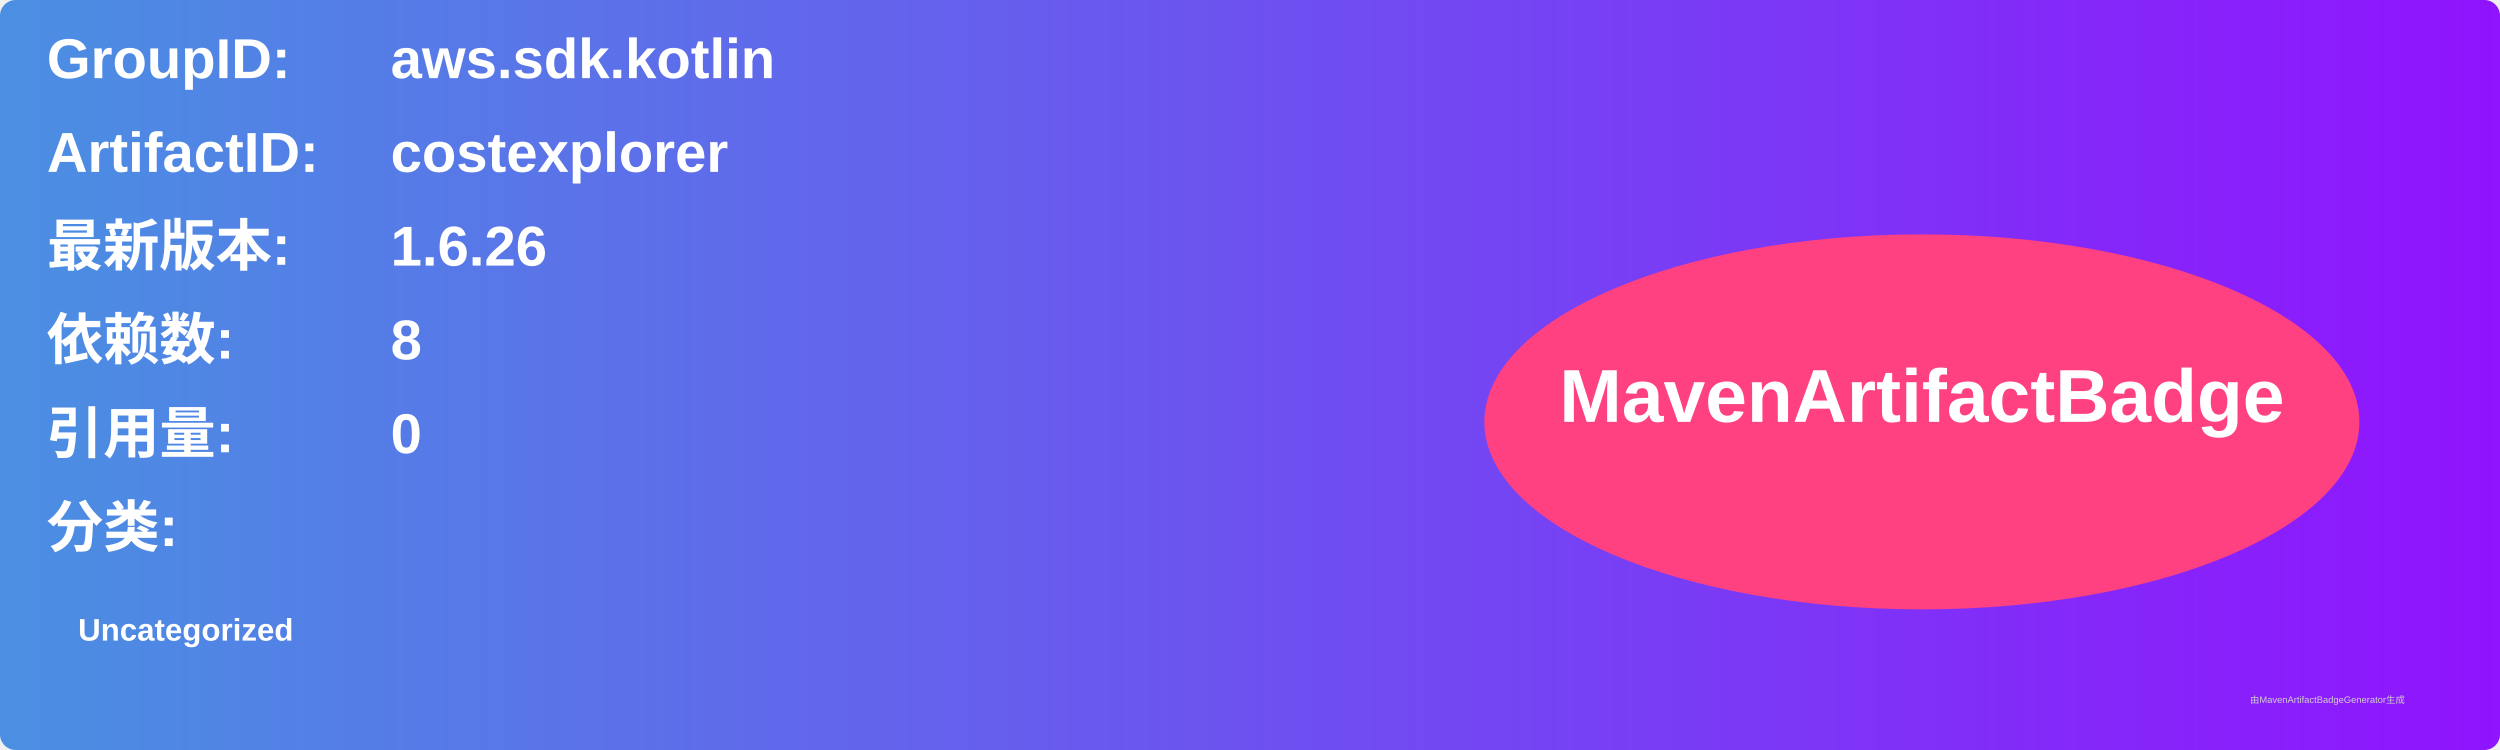
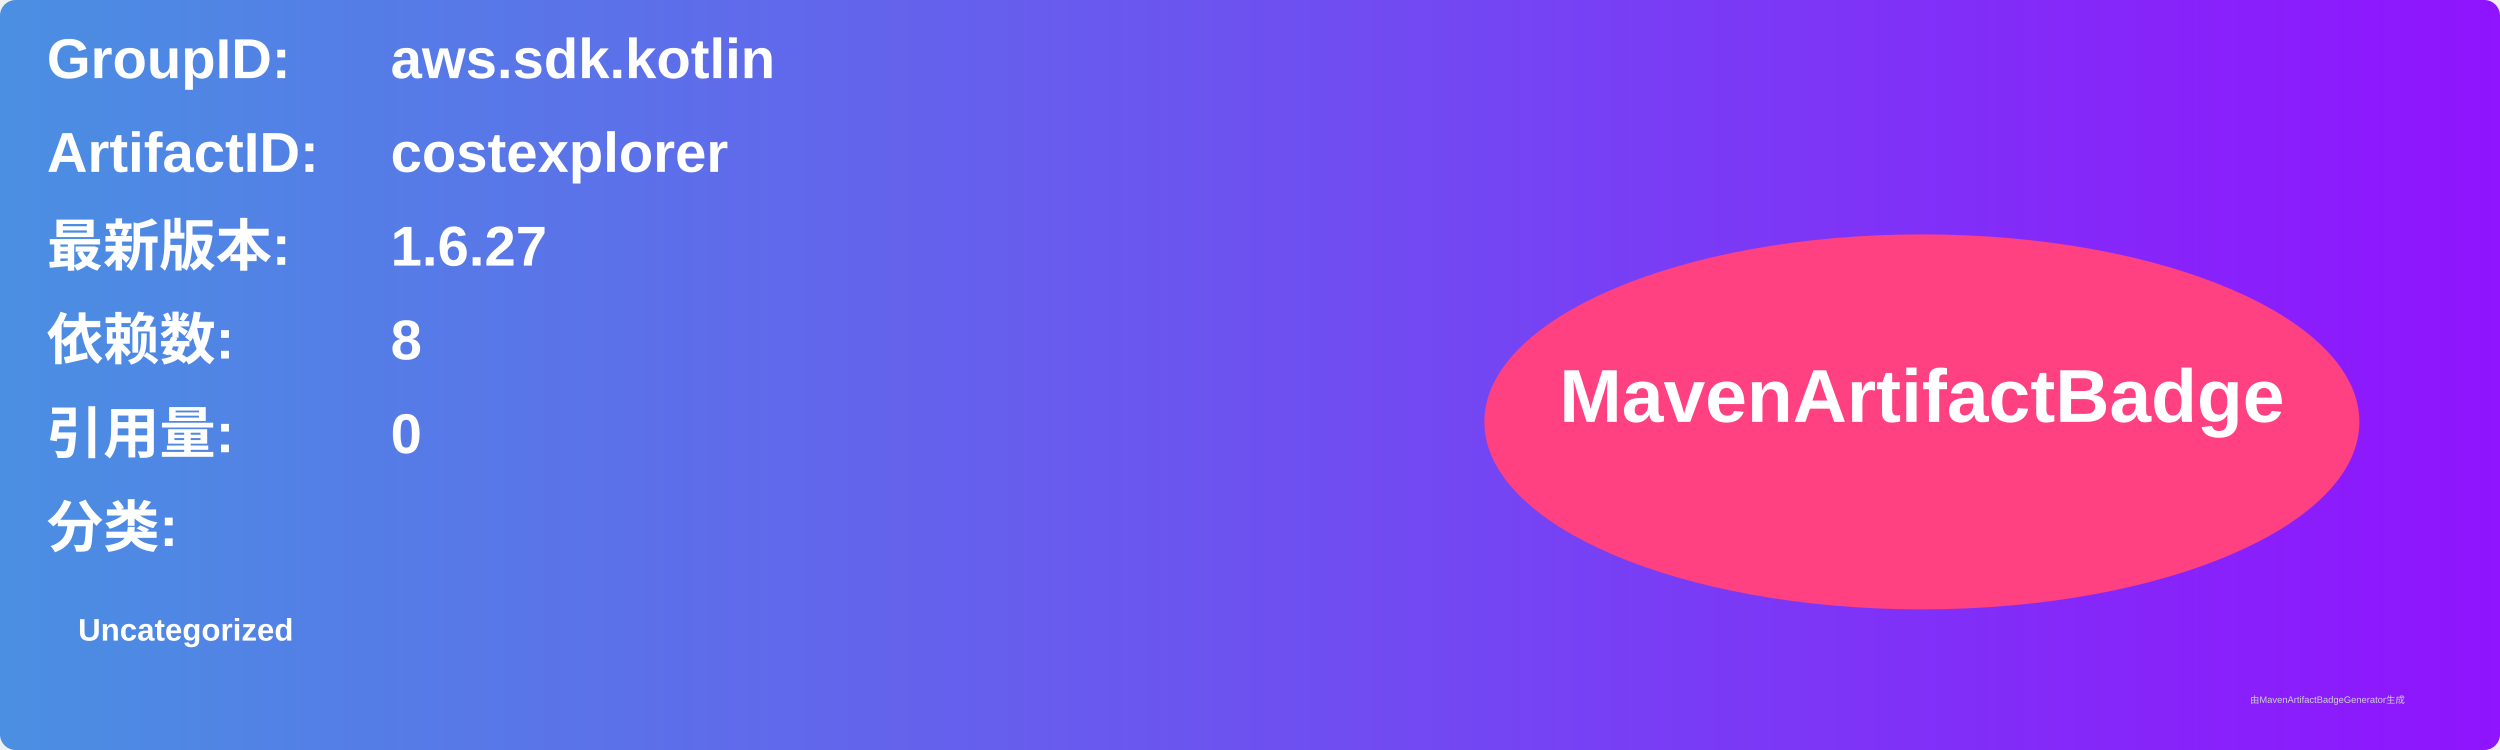
<svg xmlns="http://www.w3.org/2000/svg" width="800" height="240" viewBox="0 0 800 240">
  <linearGradient id="grad" x1="0%" y1="0%" x2="100%" y2="0%">
    <stop offset="0%" stop-color="#4a90e2" />
    <stop offset="100%" stop-color="#9013fe" />
  </linearGradient>
  <rect width="100%" height="100%" rx="5" ry="5" fill="url(#grad)" />
  <g transform="translate(15, 15)">
    <text x="0" y="10" font-family="Arial" font-size="18" fill="white" font-weight="bold" width="260">GroupID:</text>
    <text x="110" y="10" font-family="Arial" font-size="18" fill="white" font-weight="bold" width="460">aws.sdk.kotlin</text>
    <text x="0" y="40" font-family="Arial" font-size="18" fill="white" font-weight="bold" width="260">ArtifactID:</text>
    <text x="110" y="40" font-family="Arial" font-size="18" fill="white" font-weight="bold" width="460">costexplorer</text>
    <text x="0" y="70" font-family="Arial" font-size="18" fill="white" font-weight="bold">最新版本:</text>
    <text x="110" y="70" font-family="Arial" font-size="18" fill="white" font-weight="bold">
-       <tspan font-weight="bold">1.6.26</tspan>
+       <tspan font-weight="bold">1.6.27</tspan>
    </text>
    <text x="0" y="100" font-family="Arial" font-size="18" fill="white" font-weight="bold">依赖数: </text>
    <text x="110" y="100" font-family="Arial" font-size="18" fill="white">
      <tspan font-weight="bold">8</tspan>
    </text>
    <text x="0" y="130" font-family="Arial" font-size="18" fill="white" font-weight="bold">引用量: </text>
    <text x="110" y="130" font-family="Arial" font-size="18" fill="white">
      <tspan font-weight="bold">0</tspan>
    </text>
    <text x="0" y="160" font-family="Arial" font-size="18" fill="white" font-weight="bold">分类:</text>
    <text x="10" y="190" font-family="Arial" font-size="10" fill="white">
      <tspan font-weight="bold">Uncategorized</tspan>
    </text>
    <ellipse cx="600" cy="120" rx="140" ry="60" fill="#ff4081" />
    <text x="600" y="120" text-anchor="middle" font-family="Arial" font-size="24" fill="white" font-weight="bold">MavenArtifactBadge</text>
  </g>
  <text x="720" y="225" font-family="Arial" font-size="3" fill="#d0d0d0">由MavenArtifactBadgeGenerator生成</text>
</svg>
